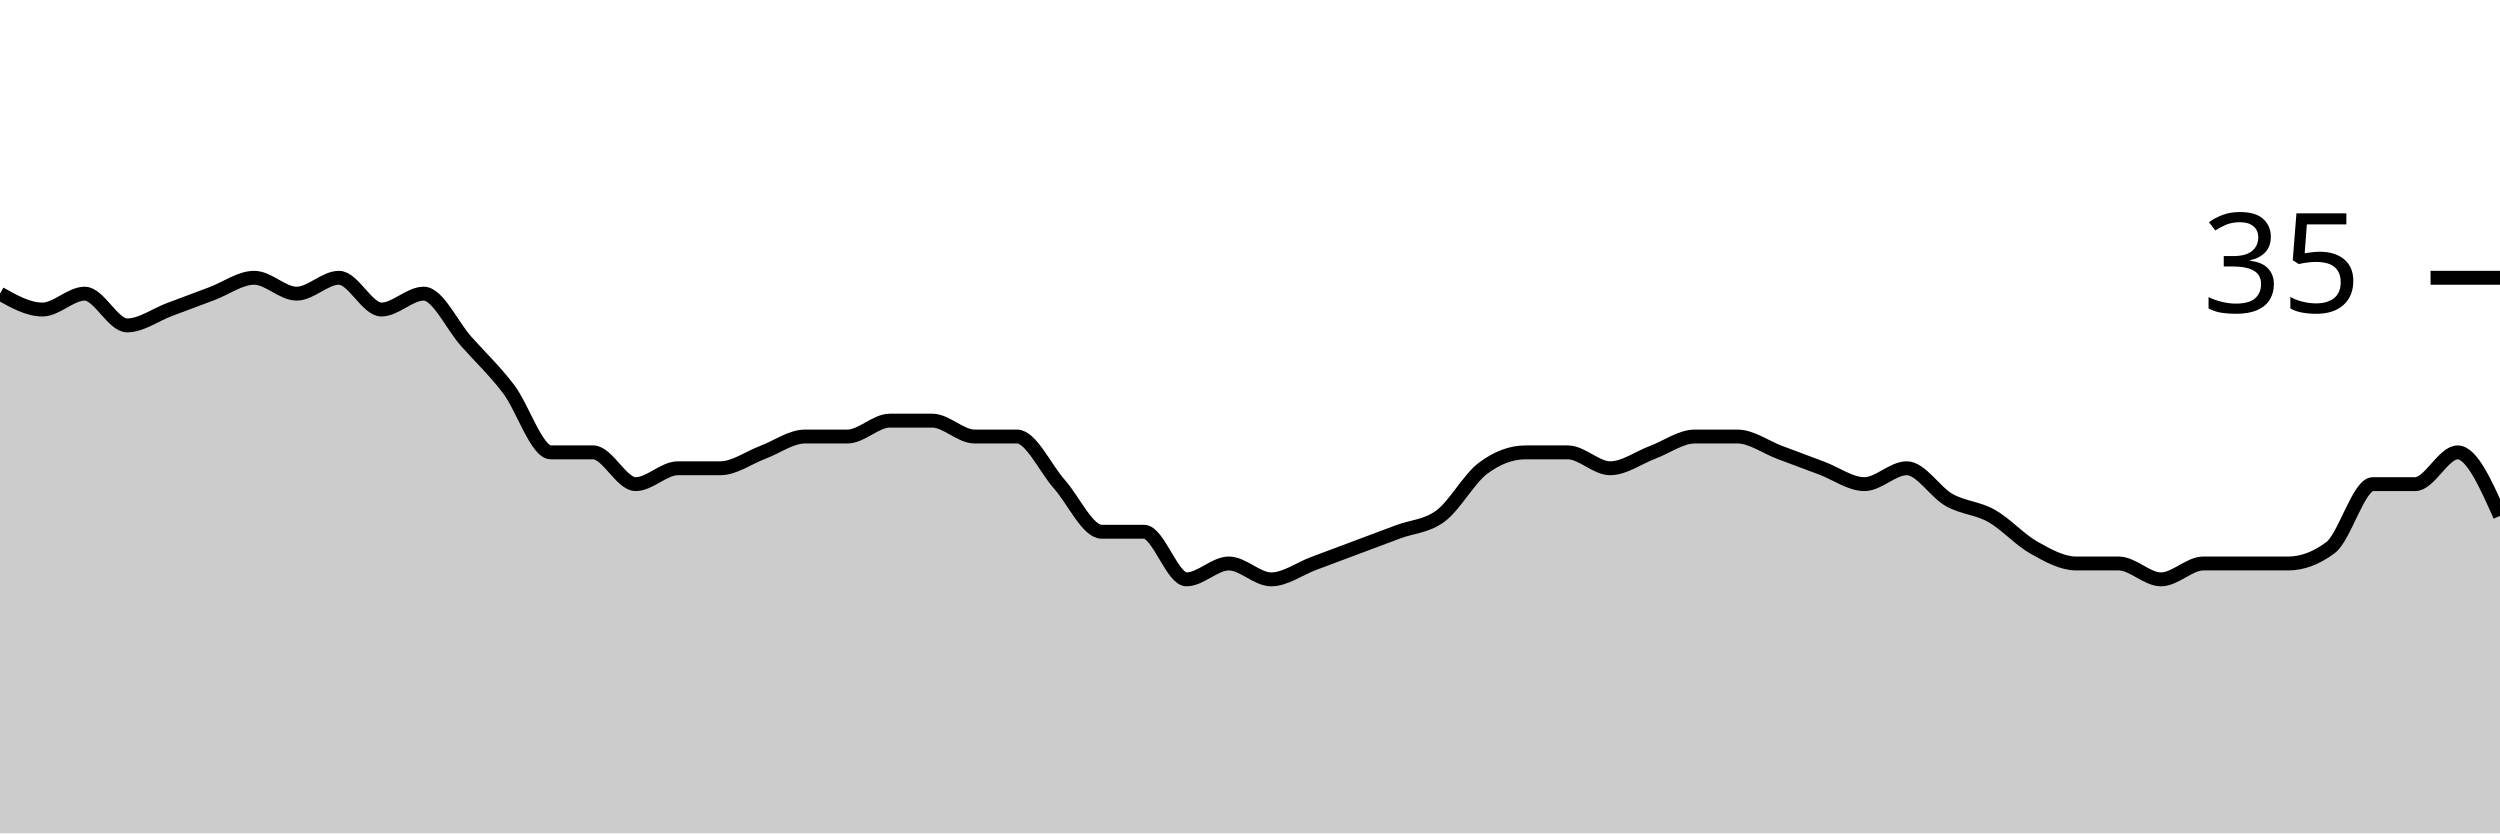
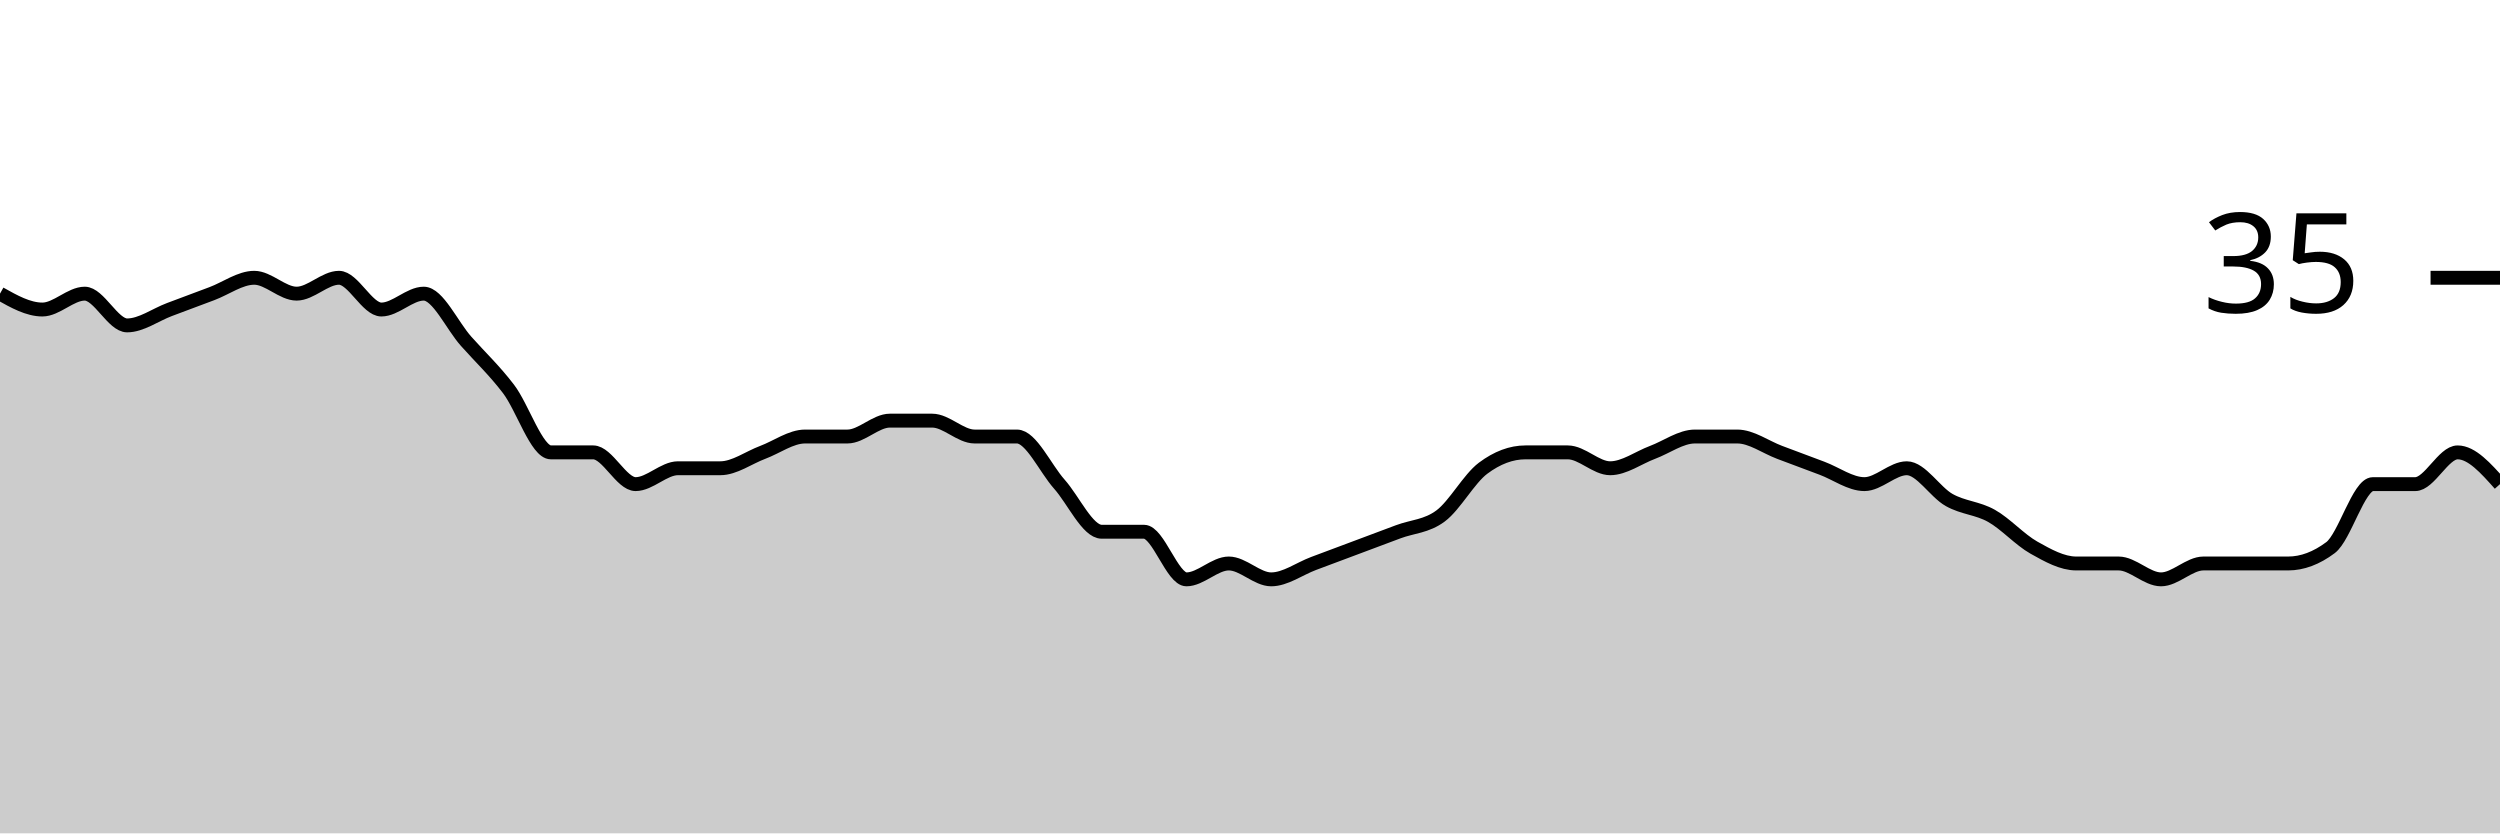
<svg xmlns="http://www.w3.org/2000/svg" viewBox="0 0 180 60">
  <g transform="translate(0,20)">
-     <path class="area" fill="rgba(0, 0, 0, 0.2)" d="M0,1.143C1.017,1.714,2.034,2.286,3.051,2.286C4.068,2.286,5.085,1.143,6.102,1.143C7.119,1.143,8.136,3.429,9.153,3.429C10.169,3.429,11.186,2.667,12.203,2.286C13.22,1.905,14.237,1.524,15.254,1.143C16.271,0.762,17.288,0,18.305,0C19.322,0,20.339,1.143,21.356,1.143C22.373,1.143,23.39,0,24.407,0C25.424,0,26.441,2.286,27.458,2.286C28.475,2.286,29.492,1.143,30.508,1.143C31.525,1.143,32.542,3.429,33.559,4.571C34.576,5.714,35.593,6.667,36.61,8C37.627,9.333,38.644,12.571,39.661,12.571C40.678,12.571,41.695,12.571,42.712,12.571C43.729,12.571,44.746,14.857,45.763,14.857C46.78,14.857,47.797,13.714,48.814,13.714C49.831,13.714,50.847,13.714,51.864,13.714C52.881,13.714,53.898,12.952,54.915,12.571C55.932,12.19,56.949,11.429,57.966,11.429C58.983,11.429,60,11.429,61.017,11.429C62.034,11.429,63.051,10.286,64.068,10.286C65.085,10.286,66.102,10.286,67.119,10.286C68.136,10.286,69.153,11.429,70.169,11.429C71.186,11.429,72.203,11.429,73.22,11.429C74.237,11.429,75.254,13.714,76.271,14.857C77.288,16,78.305,18.286,79.322,18.286C80.339,18.286,81.356,18.286,82.373,18.286C83.39,18.286,84.407,21.714,85.424,21.714C86.441,21.714,87.458,20.571,88.475,20.571C89.492,20.571,90.508,21.714,91.525,21.714C92.542,21.714,93.559,20.952,94.576,20.571C95.593,20.19,96.61,19.81,97.627,19.429C98.644,19.048,99.661,18.667,100.678,18.286C101.695,17.905,102.712,17.905,103.729,17.143C104.746,16.381,105.763,14.476,106.78,13.714C107.797,12.952,108.814,12.571,109.831,12.571C110.847,12.571,111.864,12.571,112.881,12.571C113.898,12.571,114.915,13.714,115.932,13.714C116.949,13.714,117.966,12.952,118.983,12.571C120,12.19,121.017,11.429,122.034,11.429C123.051,11.429,124.068,11.429,125.085,11.429C126.102,11.429,127.119,12.19,128.136,12.571C129.153,12.952,130.169,13.333,131.186,13.714C132.203,14.095,133.22,14.857,134.237,14.857C135.254,14.857,136.271,13.714,137.288,13.714C138.305,13.714,139.322,15.429,140.339,16C141.356,16.571,142.373,16.571,143.39,17.143C144.407,17.714,145.424,18.857,146.441,19.429C147.458,20,148.475,20.571,149.492,20.571C150.508,20.571,151.525,20.571,152.542,20.571C153.559,20.571,154.576,21.714,155.593,21.714C156.61,21.714,157.627,20.571,158.644,20.571C159.661,20.571,160.678,20.571,161.695,20.571C162.712,20.571,163.729,20.571,164.746,20.571C165.763,20.571,166.78,20.19,167.797,19.429C168.814,18.667,169.831,14.857,170.847,14.857C171.864,14.857,172.881,14.857,173.898,14.857C174.915,14.857,175.932,12.571,176.949,12.571C177.966,12.571,178.983,14.857,180,17.143L180,40C178.983,40,177.966,40,176.949,40C175.932,40,174.915,40,173.898,40C172.881,40,171.864,40,170.847,40C169.831,40,168.814,40,167.797,40C166.78,40,165.763,40,164.746,40C163.729,40,162.712,40,161.695,40C160.678,40,159.661,40,158.644,40C157.627,40,156.61,40,155.593,40C154.576,40,153.559,40,152.542,40C151.525,40,150.508,40,149.492,40C148.475,40,147.458,40,146.441,40C145.424,40,144.407,40,143.39,40C142.373,40,141.356,40,140.339,40C139.322,40,138.305,40,137.288,40C136.271,40,135.254,40,134.237,40C133.22,40,132.203,40,131.186,40C130.169,40,129.153,40,128.136,40C127.119,40,126.102,40,125.085,40C124.068,40,123.051,40,122.034,40C121.017,40,120,40,118.983,40C117.966,40,116.949,40,115.932,40C114.915,40,113.898,40,112.881,40C111.864,40,110.847,40,109.831,40C108.814,40,107.797,40,106.78,40C105.763,40,104.746,40,103.729,40C102.712,40,101.695,40,100.678,40C99.661,40,98.644,40,97.627,40C96.61,40,95.593,40,94.576,40C93.559,40,92.542,40,91.525,40C90.508,40,89.492,40,88.475,40C87.458,40,86.441,40,85.424,40C84.407,40,83.39,40,82.373,40C81.356,40,80.339,40,79.322,40C78.305,40,77.288,40,76.271,40C75.254,40,74.237,40,73.22,40C72.203,40,71.186,40,70.169,40C69.153,40,68.136,40,67.119,40C66.102,40,65.085,40,64.068,40C63.051,40,62.034,40,61.017,40C60,40,58.983,40,57.966,40C56.949,40,55.932,40,54.915,40C53.898,40,52.881,40,51.864,40C50.847,40,49.831,40,48.814,40C47.797,40,46.78,40,45.763,40C44.746,40,43.729,40,42.712,40C41.695,40,40.678,40,39.661,40C38.644,40,37.627,40,36.61,40C35.593,40,34.576,40,33.559,40C32.542,40,31.525,40,30.508,40C29.492,40,28.475,40,27.458,40C26.441,40,25.424,40,24.407,40C23.39,40,22.373,40,21.356,40C20.339,40,19.322,40,18.305,40C17.288,40,16.271,40,15.254,40C14.237,40,13.22,40,12.203,40C11.186,40,10.169,40,9.153,40C8.136,40,7.119,40,6.102,40C5.085,40,4.068,40,3.051,40C2.034,40,1.017,40,0,40Z" />
-     <path class="line" stroke="black" fill="none" d="M0,1.143C1.017,1.714,2.034,2.286,3.051,2.286C4.068,2.286,5.085,1.143,6.102,1.143C7.119,1.143,8.136,3.429,9.153,3.429C10.169,3.429,11.186,2.667,12.203,2.286C13.22,1.905,14.237,1.524,15.254,1.143C16.271,0.762,17.288,0,18.305,0C19.322,0,20.339,1.143,21.356,1.143C22.373,1.143,23.39,0,24.407,0C25.424,0,26.441,2.286,27.458,2.286C28.475,2.286,29.492,1.143,30.508,1.143C31.525,1.143,32.542,3.429,33.559,4.571C34.576,5.714,35.593,6.667,36.61,8C37.627,9.333,38.644,12.571,39.661,12.571C40.678,12.571,41.695,12.571,42.712,12.571C43.729,12.571,44.746,14.857,45.763,14.857C46.78,14.857,47.797,13.714,48.814,13.714C49.831,13.714,50.847,13.714,51.864,13.714C52.881,13.714,53.898,12.952,54.915,12.571C55.932,12.19,56.949,11.429,57.966,11.429C58.983,11.429,60,11.429,61.017,11.429C62.034,11.429,63.051,10.286,64.068,10.286C65.085,10.286,66.102,10.286,67.119,10.286C68.136,10.286,69.153,11.429,70.169,11.429C71.186,11.429,72.203,11.429,73.22,11.429C74.237,11.429,75.254,13.714,76.271,14.857C77.288,16,78.305,18.286,79.322,18.286C80.339,18.286,81.356,18.286,82.373,18.286C83.39,18.286,84.407,21.714,85.424,21.714C86.441,21.714,87.458,20.571,88.475,20.571C89.492,20.571,90.508,21.714,91.525,21.714C92.542,21.714,93.559,20.952,94.576,20.571C95.593,20.19,96.61,19.81,97.627,19.429C98.644,19.048,99.661,18.667,100.678,18.286C101.695,17.905,102.712,17.905,103.729,17.143C104.746,16.381,105.763,14.476,106.78,13.714C107.797,12.952,108.814,12.571,109.831,12.571C110.847,12.571,111.864,12.571,112.881,12.571C113.898,12.571,114.915,13.714,115.932,13.714C116.949,13.714,117.966,12.952,118.983,12.571C120,12.19,121.017,11.429,122.034,11.429C123.051,11.429,124.068,11.429,125.085,11.429C126.102,11.429,127.119,12.19,128.136,12.571C129.153,12.952,130.169,13.333,131.186,13.714C132.203,14.095,133.22,14.857,134.237,14.857C135.254,14.857,136.271,13.714,137.288,13.714C138.305,13.714,139.322,15.429,140.339,16C141.356,16.571,142.373,16.571,143.39,17.143C144.407,17.714,145.424,18.857,146.441,19.429C147.458,20,148.475,20.571,149.492,20.571C150.508,20.571,151.525,20.571,152.542,20.571C153.559,20.571,154.576,21.714,155.593,21.714C156.61,21.714,157.627,20.571,158.644,20.571C159.661,20.571,160.678,20.571,161.695,20.571C162.712,20.571,163.729,20.571,164.746,20.571C165.763,20.571,166.78,20.19,167.797,19.429C168.814,18.667,169.831,14.857,170.847,14.857C171.864,14.857,172.881,14.857,173.898,14.857C174.915,14.857,175.932,12.571,176.949,12.571C177.966,12.571,178.983,14.857,180,17.143" />
+     <path class="area" fill="rgba(0, 0, 0, 0.2)" d="M0,1.143C1.017,1.714,2.034,2.286,3.051,2.286C4.068,2.286,5.085,1.143,6.102,1.143C7.119,1.143,8.136,3.429,9.153,3.429C10.169,3.429,11.186,2.667,12.203,2.286C13.22,1.905,14.237,1.524,15.254,1.143C16.271,0.762,17.288,0,18.305,0C19.322,0,20.339,1.143,21.356,1.143C22.373,1.143,23.39,0,24.407,0C25.424,0,26.441,2.286,27.458,2.286C28.475,2.286,29.492,1.143,30.508,1.143C31.525,1.143,32.542,3.429,33.559,4.571C34.576,5.714,35.593,6.667,36.61,8C37.627,9.333,38.644,12.571,39.661,12.571C40.678,12.571,41.695,12.571,42.712,12.571C43.729,12.571,44.746,14.857,45.763,14.857C46.78,14.857,47.797,13.714,48.814,13.714C49.831,13.714,50.847,13.714,51.864,13.714C52.881,13.714,53.898,12.952,54.915,12.571C55.932,12.19,56.949,11.429,57.966,11.429C58.983,11.429,60,11.429,61.017,11.429C62.034,11.429,63.051,10.286,64.068,10.286C65.085,10.286,66.102,10.286,67.119,10.286C68.136,10.286,69.153,11.429,70.169,11.429C71.186,11.429,72.203,11.429,73.22,11.429C74.237,11.429,75.254,13.714,76.271,14.857C77.288,16,78.305,18.286,79.322,18.286C80.339,18.286,81.356,18.286,82.373,18.286C83.39,18.286,84.407,21.714,85.424,21.714C86.441,21.714,87.458,20.571,88.475,20.571C89.492,20.571,90.508,21.714,91.525,21.714C92.542,21.714,93.559,20.952,94.576,20.571C95.593,20.19,96.61,19.81,97.627,19.429C98.644,19.048,99.661,18.667,100.678,18.286C101.695,17.905,102.712,17.905,103.729,17.143C104.746,16.381,105.763,14.476,106.78,13.714C107.797,12.952,108.814,12.571,109.831,12.571C110.847,12.571,111.864,12.571,112.881,12.571C113.898,12.571,114.915,13.714,115.932,13.714C116.949,13.714,117.966,12.952,118.983,12.571C120,12.19,121.017,11.429,122.034,11.429C123.051,11.429,124.068,11.429,125.085,11.429C126.102,11.429,127.119,12.19,128.136,12.571C129.153,12.952,130.169,13.333,131.186,13.714C132.203,14.095,133.22,14.857,134.237,14.857C135.254,14.857,136.271,13.714,137.288,13.714C138.305,13.714,139.322,15.429,140.339,16C141.356,16.571,142.373,16.571,143.39,17.143C144.407,17.714,145.424,18.857,146.441,19.429C147.458,20,148.475,20.571,149.492,20.571C150.508,20.571,151.525,20.571,152.542,20.571C153.559,20.571,154.576,21.714,155.593,21.714C156.61,21.714,157.627,20.571,158.644,20.571C159.661,20.571,160.678,20.571,161.695,20.571C162.712,20.571,163.729,20.571,164.746,20.571C165.763,20.571,166.78,20.19,167.797,19.429C168.814,18.667,169.831,14.857,170.847,14.857C171.864,14.857,172.881,14.857,173.898,14.857C174.915,14.857,175.932,12.571,176.949,12.571C177.966,12.571,178.983,13.714,180,14.857L180,40C178.983,40,177.966,40,176.949,40C175.932,40,174.915,40,173.898,40C172.881,40,171.864,40,170.847,40C169.831,40,168.814,40,167.797,40C166.78,40,165.763,40,164.746,40C163.729,40,162.712,40,161.695,40C160.678,40,159.661,40,158.644,40C157.627,40,156.61,40,155.593,40C154.576,40,153.559,40,152.542,40C151.525,40,150.508,40,149.492,40C148.475,40,147.458,40,146.441,40C145.424,40,144.407,40,143.39,40C142.373,40,141.356,40,140.339,40C139.322,40,138.305,40,137.288,40C136.271,40,135.254,40,134.237,40C133.22,40,132.203,40,131.186,40C130.169,40,129.153,40,128.136,40C127.119,40,126.102,40,125.085,40C124.068,40,123.051,40,122.034,40C121.017,40,120,40,118.983,40C117.966,40,116.949,40,115.932,40C114.915,40,113.898,40,112.881,40C111.864,40,110.847,40,109.831,40C108.814,40,107.797,40,106.78,40C105.763,40,104.746,40,103.729,40C102.712,40,101.695,40,100.678,40C99.661,40,98.644,40,97.627,40C96.61,40,95.593,40,94.576,40C93.559,40,92.542,40,91.525,40C90.508,40,89.492,40,88.475,40C87.458,40,86.441,40,85.424,40C84.407,40,83.39,40,82.373,40C81.356,40,80.339,40,79.322,40C78.305,40,77.288,40,76.271,40C75.254,40,74.237,40,73.22,40C72.203,40,71.186,40,70.169,40C69.153,40,68.136,40,67.119,40C66.102,40,65.085,40,64.068,40C63.051,40,62.034,40,61.017,40C60,40,58.983,40,57.966,40C56.949,40,55.932,40,54.915,40C53.898,40,52.881,40,51.864,40C50.847,40,49.831,40,48.814,40C47.797,40,46.78,40,45.763,40C44.746,40,43.729,40,42.712,40C41.695,40,40.678,40,39.661,40C38.644,40,37.627,40,36.61,40C35.593,40,34.576,40,33.559,40C32.542,40,31.525,40,30.508,40C29.492,40,28.475,40,27.458,40C26.441,40,25.424,40,24.407,40C23.39,40,22.373,40,21.356,40C20.339,40,19.322,40,18.305,40C17.288,40,16.271,40,15.254,40C14.237,40,13.22,40,12.203,40C11.186,40,10.169,40,9.153,40C8.136,40,7.119,40,6.102,40C5.085,40,4.068,40,3.051,40C2.034,40,1.017,40,0,40Z" />
+     <path class="line" stroke="black" fill="none" d="M0,1.143C1.017,1.714,2.034,2.286,3.051,2.286C4.068,2.286,5.085,1.143,6.102,1.143C7.119,1.143,8.136,3.429,9.153,3.429C10.169,3.429,11.186,2.667,12.203,2.286C13.22,1.905,14.237,1.524,15.254,1.143C16.271,0.762,17.288,0,18.305,0C19.322,0,20.339,1.143,21.356,1.143C22.373,1.143,23.39,0,24.407,0C25.424,0,26.441,2.286,27.458,2.286C28.475,2.286,29.492,1.143,30.508,1.143C31.525,1.143,32.542,3.429,33.559,4.571C34.576,5.714,35.593,6.667,36.61,8C37.627,9.333,38.644,12.571,39.661,12.571C40.678,12.571,41.695,12.571,42.712,12.571C43.729,12.571,44.746,14.857,45.763,14.857C46.78,14.857,47.797,13.714,48.814,13.714C49.831,13.714,50.847,13.714,51.864,13.714C52.881,13.714,53.898,12.952,54.915,12.571C55.932,12.19,56.949,11.429,57.966,11.429C58.983,11.429,60,11.429,61.017,11.429C62.034,11.429,63.051,10.286,64.068,10.286C65.085,10.286,66.102,10.286,67.119,10.286C68.136,10.286,69.153,11.429,70.169,11.429C71.186,11.429,72.203,11.429,73.22,11.429C74.237,11.429,75.254,13.714,76.271,14.857C77.288,16,78.305,18.286,79.322,18.286C80.339,18.286,81.356,18.286,82.373,18.286C83.39,18.286,84.407,21.714,85.424,21.714C86.441,21.714,87.458,20.571,88.475,20.571C89.492,20.571,90.508,21.714,91.525,21.714C92.542,21.714,93.559,20.952,94.576,20.571C95.593,20.19,96.61,19.81,97.627,19.429C98.644,19.048,99.661,18.667,100.678,18.286C101.695,17.905,102.712,17.905,103.729,17.143C104.746,16.381,105.763,14.476,106.78,13.714C107.797,12.952,108.814,12.571,109.831,12.571C110.847,12.571,111.864,12.571,112.881,12.571C113.898,12.571,114.915,13.714,115.932,13.714C116.949,13.714,117.966,12.952,118.983,12.571C120,12.19,121.017,11.429,122.034,11.429C123.051,11.429,124.068,11.429,125.085,11.429C126.102,11.429,127.119,12.19,128.136,12.571C129.153,12.952,130.169,13.333,131.186,13.714C132.203,14.095,133.22,14.857,134.237,14.857C135.254,14.857,136.271,13.714,137.288,13.714C138.305,13.714,139.322,15.429,140.339,16C141.356,16.571,142.373,16.571,143.39,17.143C144.407,17.714,145.424,18.857,146.441,19.429C147.458,20,148.475,20.571,149.492,20.571C150.508,20.571,151.525,20.571,152.542,20.571C153.559,20.571,154.576,21.714,155.593,21.714C156.61,21.714,157.627,20.571,158.644,20.571C159.661,20.571,160.678,20.571,161.695,20.571C162.712,20.571,163.729,20.571,164.746,20.571C165.763,20.571,166.78,20.19,167.797,19.429C168.814,18.667,169.831,14.857,170.847,14.857C171.864,14.857,172.881,14.857,173.898,14.857C174.915,14.857,175.932,12.571,176.949,12.571C177.966,12.571,178.983,13.714,180,14.857" />
    <path class="axis-ceiling" stroke-width="1" stroke="black" fill="none" d="M175,0L180,0" />
    <text class="axis-ceiling-label" font-family="sans-serif" text-anchor="end" font-size="10px" x="170" y="2.5">35</text>
  </g>
</svg>
